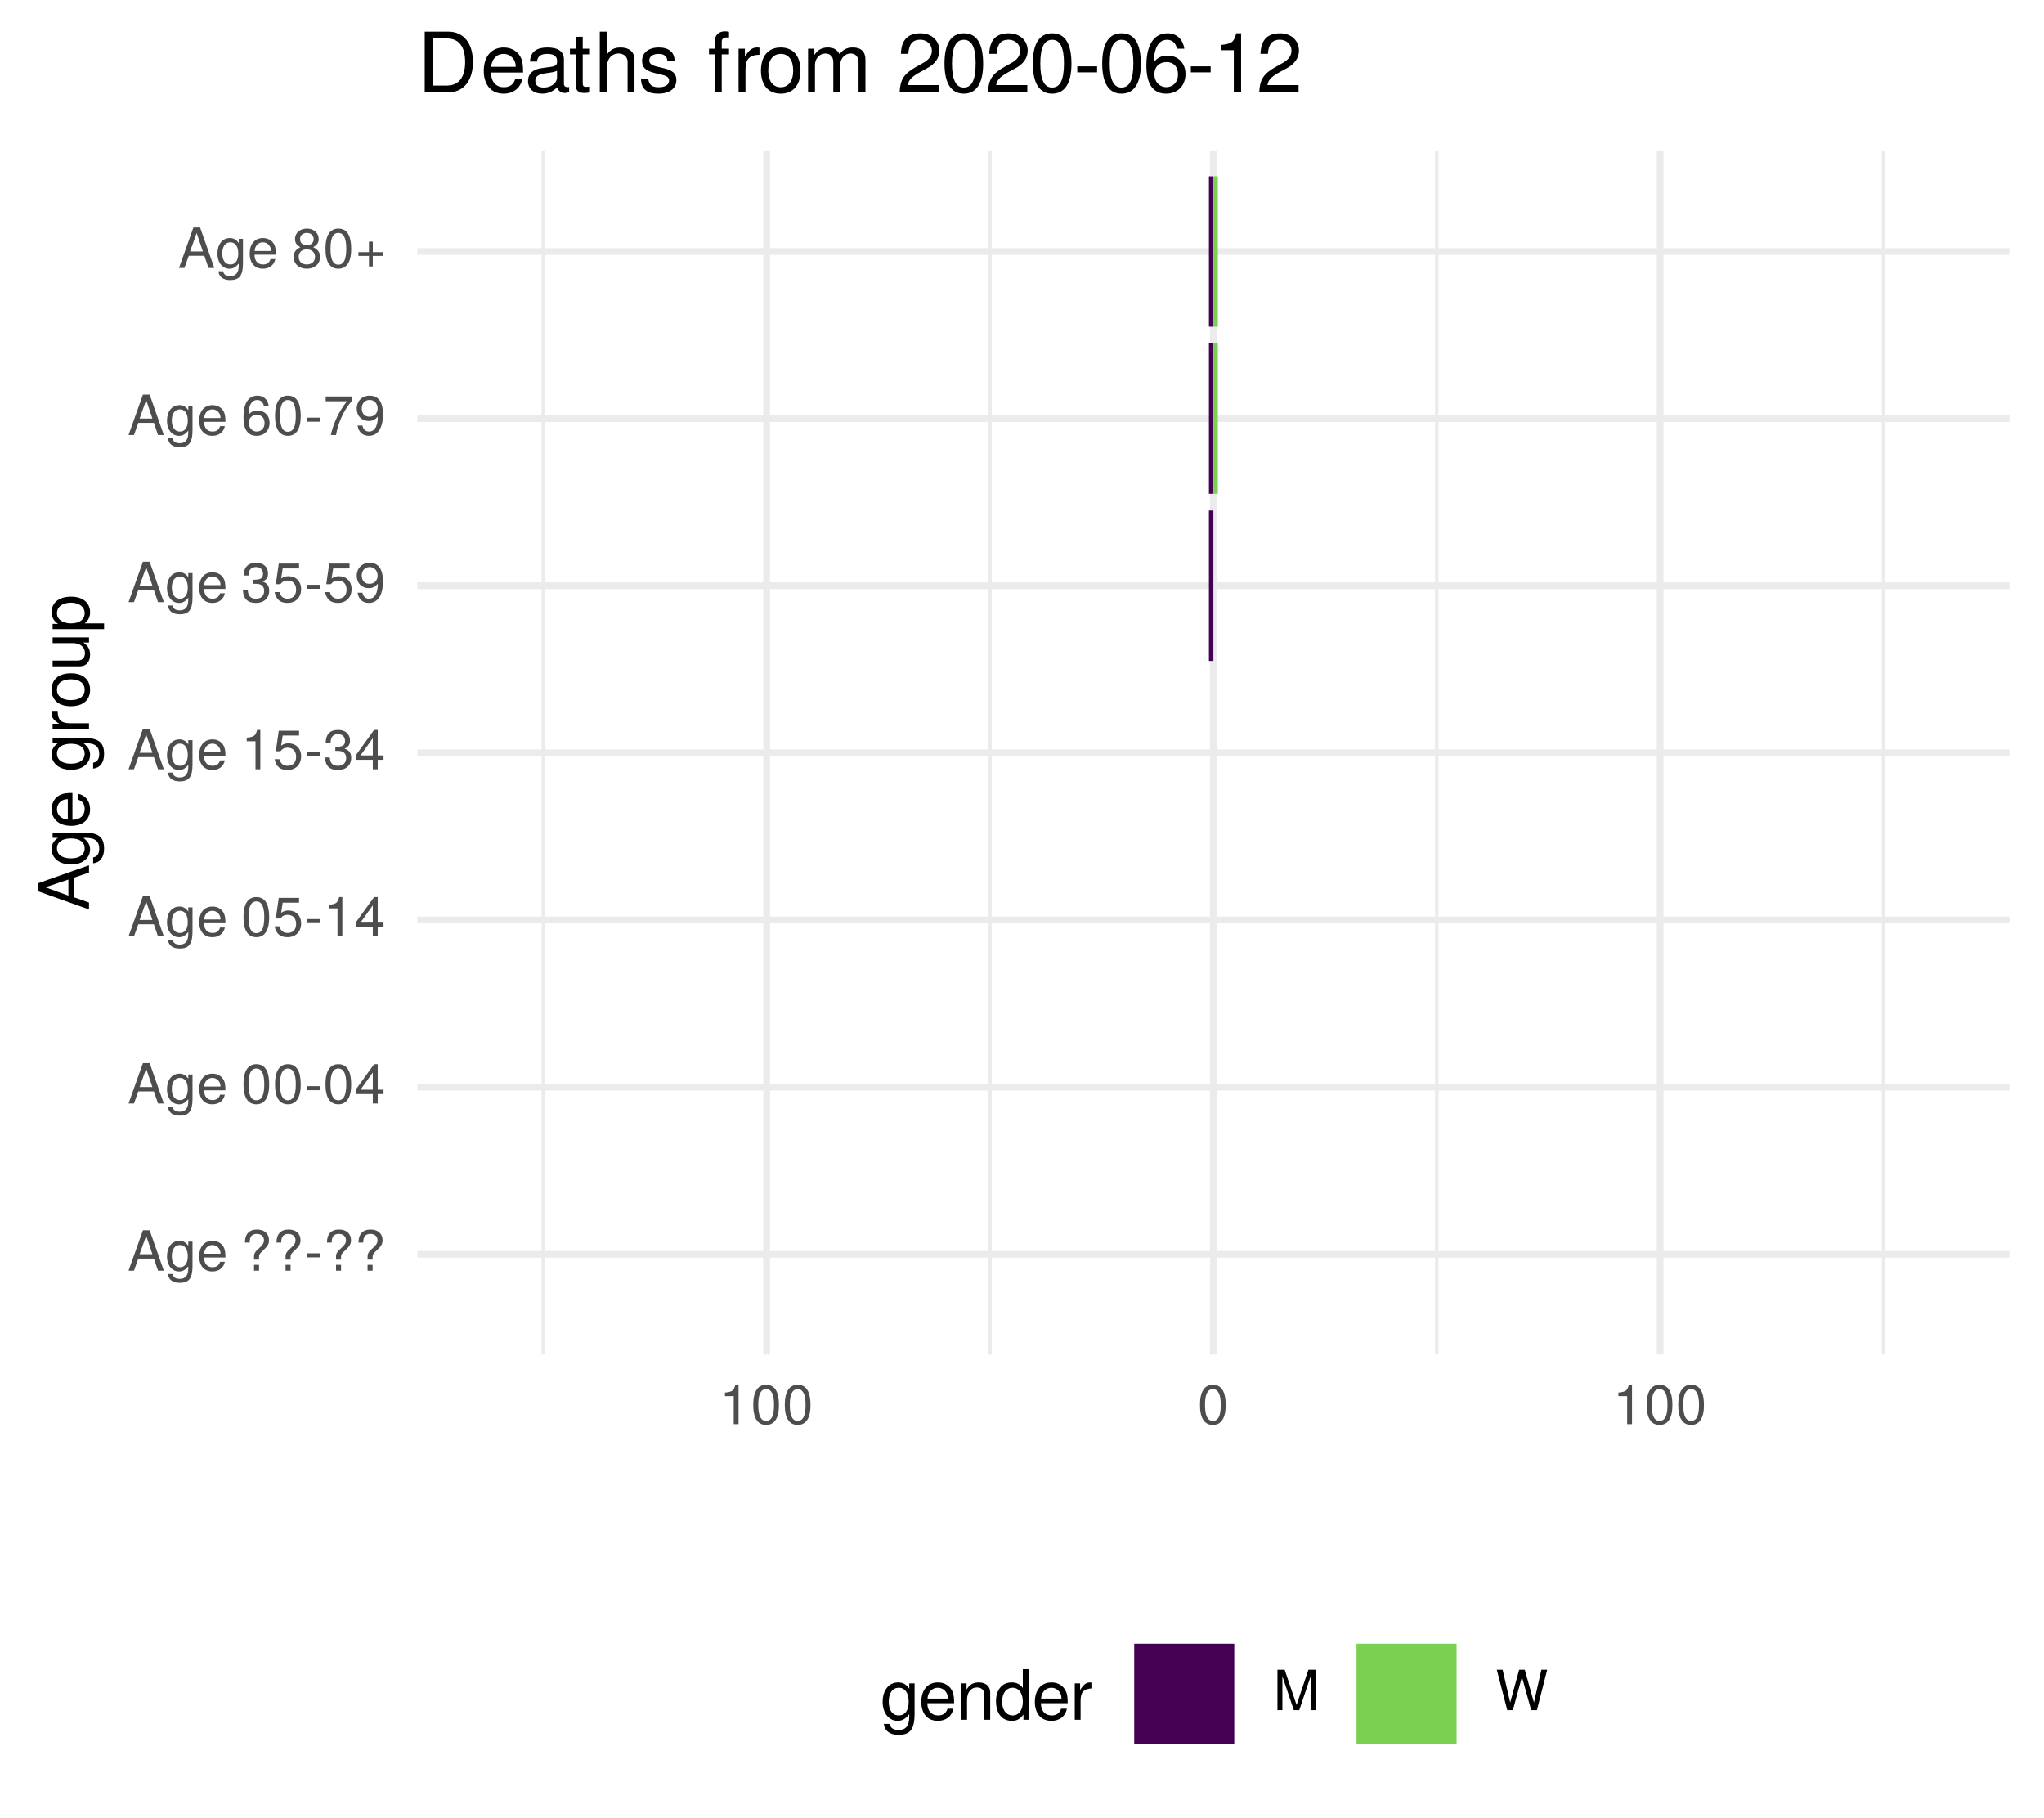
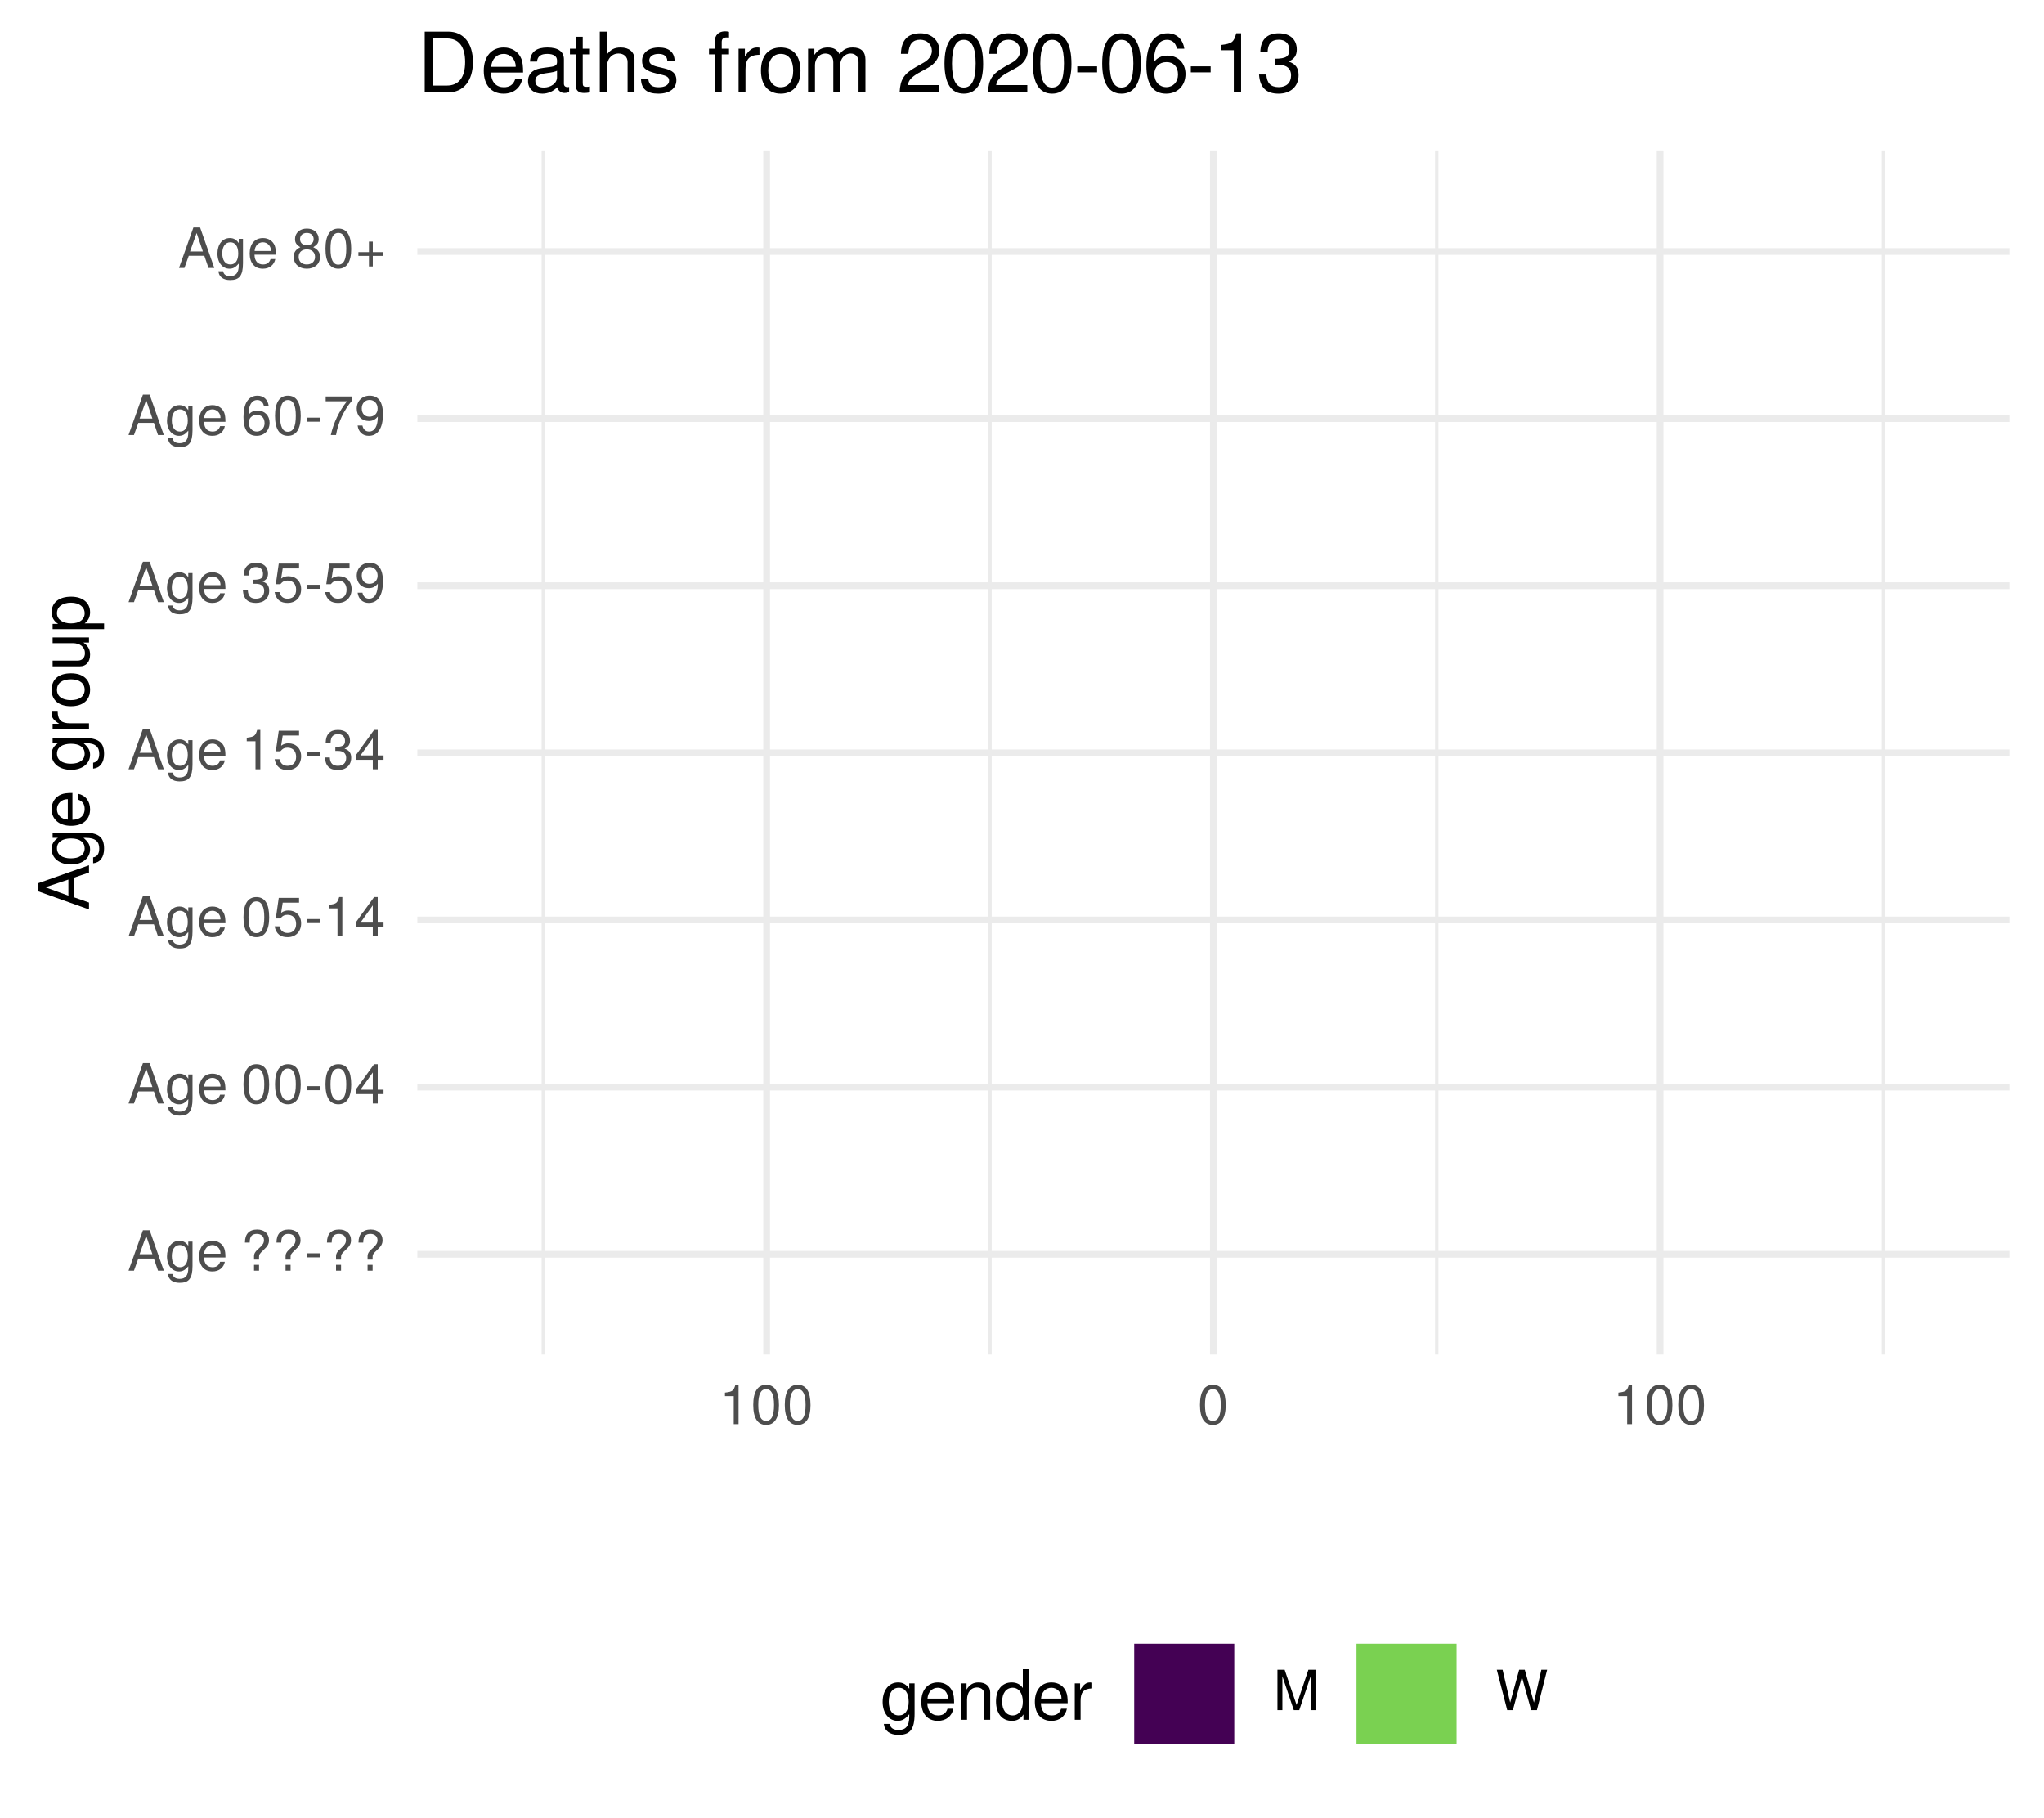
<svg xmlns="http://www.w3.org/2000/svg" xmlns:xlink="http://www.w3.org/1999/xlink" width="324pt" height="288pt" viewBox="0 0 324 288" version="1.1">
  <defs>
    <g>
      <symbol overflow="visible" id="glyph0-0">
        <path style="stroke:none;" d="" />
      </symbol>
      <symbol overflow="visible" id="glyph0-1">
        <path style="stroke:none;" d="M 5.75 0 L 3.5 -6.406 L 2.438 -6.406 L 0.156 0 L 1.016 0 L 1.703 -1.922 L 4.172 -1.922 L 4.828 0 Z M 3.938 -2.609 L 1.906 -2.609 L 2.953 -5.531 Z M 3.938 -2.609 " />
      </symbol>
      <symbol overflow="visible" id="glyph0-2">
        <path style="stroke:none;" d="M 4.297 -0.75 L 4.297 -4.609 L 3.625 -4.609 L 3.625 -3.938 C 3.25 -4.484 2.812 -4.734 2.219 -4.734 C 1.047 -4.734 0.25 -3.75 0.25 -2.266 C 0.25 -0.812 1.078 0.125 2.156 0.125 C 2.734 0.125 3.141 -0.109 3.625 -0.688 L 3.625 -0.391 C 3.625 0.828 3.125 1.297 2.266 1.297 C 1.688 1.297 1.234 1.094 1.156 0.531 L 0.406 0.531 C 0.484 1.406 1.156 1.922 2.25 1.922 C 3.688 1.922 4.297 1.281 4.297 -0.75 Z M 3.547 -2.281 C 3.547 -1.172 3.078 -0.547 2.312 -0.547 C 1.5 -0.547 1.016 -1.188 1.016 -2.312 C 1.016 -3.406 1.516 -4.062 2.297 -4.062 C 3.094 -4.062 3.547 -3.391 3.547 -2.281 Z M 3.547 -2.281 " />
      </symbol>
      <symbol overflow="visible" id="glyph0-3">
        <path style="stroke:none;" d="M 4.516 -2.094 C 4.516 -2.766 4.453 -3.188 4.328 -3.531 C 4.031 -4.281 3.328 -4.734 2.469 -4.734 C 1.172 -4.734 0.359 -3.797 0.359 -2.281 C 0.359 -0.766 1.156 0.125 2.453 0.125 C 3.5 0.125 4.234 -0.469 4.422 -1.406 L 3.672 -1.406 C 3.469 -0.797 3.062 -0.547 2.469 -0.547 C 1.703 -0.547 1.141 -1.031 1.125 -2.094 Z M 3.734 -2.75 C 3.734 -2.75 3.734 -2.703 3.719 -2.688 L 1.141 -2.688 C 1.203 -3.516 1.719 -4.062 2.453 -4.062 C 3.172 -4.062 3.734 -3.469 3.734 -2.75 Z M 3.734 -2.75 " />
      </symbol>
      <symbol overflow="visible" id="glyph0-4">
        <path style="stroke:none;" d="" />
      </symbol>
      <symbol overflow="visible" id="glyph0-5">
        <path style="stroke:none;" d="M 4.422 -4.828 C 4.422 -5.859 3.688 -6.516 2.547 -6.516 C 1.281 -6.516 0.609 -5.812 0.609 -4.453 L 1.359 -4.453 C 1.359 -5.422 1.719 -5.828 2.5 -5.828 C 3.172 -5.828 3.625 -5.422 3.625 -4.828 C 3.625 -4.422 3.438 -4.078 2.969 -3.672 C 2.453 -3.203 2.453 -3.203 2.297 -3 C 2.109 -2.75 2.047 -2.547 2.047 -2.234 L 2.047 -1.75 L 2.844 -1.75 L 2.844 -2.156 C 2.844 -2.547 2.938 -2.703 3.531 -3.25 C 4.203 -3.859 4.422 -4.25 4.422 -4.828 Z M 2.844 0 L 2.844 -0.922 L 2.047 -0.922 L 2.047 0 Z M 2.844 0 " />
      </symbol>
      <symbol overflow="visible" id="glyph0-6">
        <path style="stroke:none;" d="M 2.5 -2.109 L 2.5 -2.75 L 0.406 -2.75 L 0.406 -2.109 Z M 2.5 -2.109 " />
      </symbol>
      <symbol overflow="visible" id="glyph0-7">
        <path style="stroke:none;" d="M 4.453 -3 C 4.453 -5.156 3.781 -6.234 2.422 -6.234 C 1.078 -6.234 0.375 -5.141 0.375 -3.047 C 0.375 -0.953 1.078 0.125 2.422 0.125 C 3.734 0.125 4.453 -0.953 4.453 -3 Z M 3.672 -3.062 C 3.672 -1.297 3.266 -0.516 2.406 -0.516 C 1.578 -0.516 1.172 -1.344 1.172 -3.047 C 1.172 -4.75 1.578 -5.547 2.422 -5.547 C 3.25 -5.547 3.672 -4.734 3.672 -3.062 Z M 3.672 -3.062 " />
      </symbol>
      <symbol overflow="visible" id="glyph0-8">
        <path style="stroke:none;" d="M 4.578 -1.5 L 4.578 -2.188 L 3.656 -2.188 L 3.656 -6.234 L 3.078 -6.234 L 0.25 -2.312 L 0.25 -1.5 L 2.875 -1.5 L 2.875 0 L 3.656 0 L 3.656 -1.5 Z M 2.875 -2.188 L 0.922 -2.188 L 2.875 -4.922 Z M 2.875 -2.188 " />
      </symbol>
      <symbol overflow="visible" id="glyph0-9">
        <path style="stroke:none;" d="M 4.516 -2.062 C 4.516 -3.297 3.688 -4.109 2.5 -4.109 C 2.062 -4.109 1.703 -4 1.344 -3.734 L 1.594 -5.344 L 4.188 -5.344 L 4.188 -6.109 L 0.969 -6.109 L 0.5 -2.844 L 1.219 -2.844 C 1.578 -3.266 1.875 -3.422 2.359 -3.422 C 3.188 -3.422 3.719 -2.891 3.719 -1.969 C 3.719 -1.062 3.203 -0.547 2.359 -0.547 C 1.688 -0.547 1.266 -0.891 1.078 -1.594 L 0.312 -1.594 C 0.562 -0.359 1.266 0.125 2.375 0.125 C 3.641 0.125 4.516 -0.75 4.516 -2.062 Z M 4.516 -2.062 " />
      </symbol>
      <symbol overflow="visible" id="glyph0-10">
        <path style="stroke:none;" d="M 3.047 0 L 3.047 -6.234 L 2.547 -6.234 C 2.266 -5.281 2.094 -5.141 0.891 -5 L 0.891 -4.438 L 2.281 -4.438 L 2.281 0 Z M 3.047 0 " />
      </symbol>
      <symbol overflow="visible" id="glyph0-11">
        <path style="stroke:none;" d="M 4.453 -1.812 C 4.453 -2.562 4.141 -3.016 3.391 -3.266 C 3.969 -3.5 4.266 -3.891 4.266 -4.516 C 4.266 -5.594 3.547 -6.234 2.359 -6.234 C 1.109 -6.234 0.438 -5.547 0.406 -4.219 L 1.188 -4.219 C 1.203 -5.141 1.578 -5.562 2.375 -5.562 C 3.062 -5.562 3.469 -5.156 3.469 -4.5 C 3.469 -3.828 3.188 -3.547 1.938 -3.547 L 1.938 -2.906 L 2.359 -2.906 C 3.219 -2.906 3.656 -2.5 3.656 -1.797 C 3.656 -1.016 3.172 -0.547 2.359 -0.547 C 1.516 -0.547 1.109 -0.969 1.062 -1.875 L 0.281 -1.875 C 0.375 -0.5 1.062 0.125 2.344 0.125 C 3.625 0.125 4.453 -0.641 4.453 -1.812 Z M 4.453 -1.812 " />
      </symbol>
      <symbol overflow="visible" id="glyph0-12">
        <path style="stroke:none;" d="M 4.484 -3.266 C 4.484 -5.219 3.797 -6.234 2.375 -6.234 C 1.188 -6.234 0.328 -5.391 0.328 -4.172 C 0.328 -3.016 1.125 -2.219 2.25 -2.219 C 2.844 -2.219 3.266 -2.438 3.672 -2.922 C 3.672 -1.406 3.172 -0.547 2.281 -0.547 C 1.734 -0.547 1.359 -0.891 1.234 -1.5 L 0.469 -1.5 C 0.609 -0.469 1.281 0.125 2.234 0.125 C 3.688 0.125 4.484 -1.109 4.484 -3.266 Z M 3.641 -4.188 C 3.641 -3.422 3.094 -2.906 2.344 -2.906 C 1.594 -2.906 1.125 -3.391 1.125 -4.234 C 1.125 -5.016 1.656 -5.562 2.359 -5.562 C 3.094 -5.562 3.641 -5 3.641 -4.188 Z M 3.641 -4.188 " />
      </symbol>
      <symbol overflow="visible" id="glyph0-13">
        <path style="stroke:none;" d="M 4.516 -1.938 C 4.516 -3.094 3.719 -3.875 2.609 -3.875 C 1.984 -3.875 1.5 -3.641 1.172 -3.188 C 1.172 -4.703 1.672 -5.547 2.562 -5.547 C 3.109 -5.547 3.484 -5.203 3.609 -4.609 L 4.375 -4.609 C 4.234 -5.625 3.562 -6.234 2.609 -6.234 C 1.156 -6.234 0.375 -5.016 0.375 -2.844 C 0.375 -0.891 1.047 0.125 2.469 0.125 C 3.656 0.125 4.516 -0.719 4.516 -1.938 Z M 3.719 -1.875 C 3.719 -1.094 3.188 -0.547 2.484 -0.547 C 1.766 -0.547 1.219 -1.125 1.219 -1.922 C 1.219 -2.688 1.734 -3.188 2.5 -3.188 C 3.25 -3.188 3.719 -2.703 3.719 -1.875 Z M 3.719 -1.875 " />
      </symbol>
      <symbol overflow="visible" id="glyph0-14">
        <path style="stroke:none;" d="M 4.578 -5.453 L 4.578 -6.109 L 0.406 -6.109 L 0.406 -5.344 L 3.781 -5.344 C 2.531 -3.781 1.656 -1.953 1.219 0 L 2.047 0 C 2.391 -2.016 3.266 -3.891 4.578 -5.453 Z M 4.578 -5.453 " />
      </symbol>
      <symbol overflow="visible" id="glyph0-15">
        <path style="stroke:none;" d="M 4.516 -1.766 C 4.516 -2.453 4.156 -2.938 3.438 -3.281 C 4.078 -3.672 4.297 -3.984 4.297 -4.578 C 4.297 -5.547 3.531 -6.234 2.422 -6.234 C 1.312 -6.234 0.547 -5.547 0.547 -4.578 C 0.547 -4 0.75 -3.672 1.391 -3.281 C 0.672 -2.938 0.328 -2.453 0.328 -1.766 C 0.328 -0.625 1.188 0.125 2.422 0.125 C 3.656 0.125 4.516 -0.625 4.516 -1.766 Z M 3.5 -4.562 C 3.5 -3.969 3.062 -3.594 2.422 -3.594 C 1.766 -3.594 1.344 -3.969 1.344 -4.562 C 1.344 -5.156 1.766 -5.547 2.422 -5.547 C 3.078 -5.547 3.5 -5.156 3.5 -4.562 Z M 3.719 -1.75 C 3.719 -1.016 3.188 -0.547 2.406 -0.547 C 1.641 -0.547 1.125 -1.016 1.125 -1.75 C 1.125 -2.484 1.641 -2.938 2.422 -2.938 C 3.188 -2.938 3.719 -2.484 3.719 -1.75 Z M 3.719 -1.75 " />
      </symbol>
      <symbol overflow="visible" id="glyph0-16">
        <path style="stroke:none;" d="M 4.547 -1.906 L 4.547 -2.5 L 2.875 -2.5 L 2.875 -4.172 L 2.266 -4.172 L 2.266 -2.5 L 0.594 -2.5 L 0.594 -1.906 L 2.266 -1.906 L 2.266 -0.234 L 2.875 -0.234 L 2.875 -1.906 Z M 4.547 -1.906 " />
      </symbol>
      <symbol overflow="visible" id="glyph0-17">
        <path style="stroke:none;" d="M 6.688 0 L 6.688 -6.406 L 5.562 -6.406 L 3.688 -0.828 L 1.797 -6.406 L 0.656 -6.406 L 0.656 0 L 1.438 0 L 1.438 -5.375 L 3.25 0 L 4.109 0 L 5.922 -5.375 L 5.922 0 Z M 6.688 0 " />
      </symbol>
      <symbol overflow="visible" id="glyph0-18">
        <path style="stroke:none;" d="M 8.172 -6.406 L 7.25 -6.406 L 6.078 -1.203 L 4.625 -6.406 L 3.734 -6.406 L 2.312 -1.203 L 1.109 -6.406 L 0.188 -6.406 L 1.844 0 L 2.734 0 L 4.172 -5.266 L 5.641 0 L 6.547 0 Z M 8.172 -6.406 " />
      </symbol>
      <symbol overflow="visible" id="glyph1-0">
        <path style="stroke:none;" d="" />
      </symbol>
      <symbol overflow="visible" id="glyph1-1">
        <path style="stroke:none;" d="M 0 -7.188 L -8.016 -4.359 L -8.016 -3.047 L 0 -0.188 L 0 -1.281 L -2.406 -2.125 L -2.406 -5.219 L 0 -6.031 Z M -3.266 -4.922 L -3.266 -2.375 L -6.922 -3.703 Z M -3.266 -4.922 " />
      </symbol>
      <symbol overflow="visible" id="glyph1-2">
        <path style="stroke:none;" d="M -0.953 -5.375 L -5.766 -5.375 L -5.766 -4.531 L -4.922 -4.531 C -5.609 -4.062 -5.922 -3.516 -5.922 -2.766 C -5.922 -1.312 -4.703 -0.312 -2.828 -0.312 C -1.016 -0.312 0.172 -1.344 0.172 -2.688 C 0.172 -3.422 -0.141 -3.922 -0.875 -4.531 L -0.484 -4.531 C 1.047 -4.531 1.625 -3.906 1.625 -2.844 C 1.625 -2.109 1.359 -1.547 0.656 -1.438 L 0.656 -0.5 C 1.75 -0.609 2.391 -1.453 2.391 -2.812 C 2.391 -4.609 1.594 -5.375 -0.953 -5.375 Z M -2.844 -4.438 C -1.469 -4.438 -0.688 -3.844 -0.688 -2.875 C -0.688 -1.875 -1.484 -1.281 -2.875 -1.281 C -4.266 -1.281 -5.078 -1.891 -5.078 -2.875 C -5.078 -3.859 -4.25 -4.438 -2.844 -4.438 Z M -2.844 -4.438 " />
      </symbol>
      <symbol overflow="visible" id="glyph1-3">
        <path style="stroke:none;" d="M -2.625 -5.641 C -3.453 -5.641 -3.984 -5.578 -4.406 -5.406 C -5.359 -5.031 -5.922 -4.156 -5.922 -3.078 C -5.922 -1.469 -4.734 -0.438 -2.844 -0.438 C -0.953 -0.438 0.172 -1.438 0.172 -3.062 C 0.172 -4.375 -0.578 -5.297 -1.75 -5.516 L -1.75 -4.594 C -0.984 -4.344 -0.688 -3.828 -0.688 -3.094 C -0.688 -2.141 -1.297 -1.422 -2.625 -1.391 Z M -3.438 -4.656 C -3.438 -4.656 -3.391 -4.656 -3.359 -4.656 L -3.359 -1.422 C -4.391 -1.5 -5.078 -2.141 -5.078 -3.062 C -5.078 -3.969 -4.328 -4.656 -3.438 -4.656 Z M -3.438 -4.656 " />
      </symbol>
      <symbol overflow="visible" id="glyph1-4">
        <path style="stroke:none;" d="" />
      </symbol>
      <symbol overflow="visible" id="glyph1-5">
        <path style="stroke:none;" d="M -4.969 -3.531 L -5.891 -3.531 C -5.922 -3.375 -5.922 -3.297 -5.922 -3.172 C -5.922 -2.578 -5.578 -2.141 -4.719 -1.609 L -5.766 -1.609 L -5.766 -0.766 L 0 -0.766 L 0 -1.688 L -2.984 -1.688 C -4.297 -1.688 -4.938 -2.109 -4.969 -3.531 Z M -4.969 -3.531 " />
      </symbol>
      <symbol overflow="visible" id="glyph1-6">
        <path style="stroke:none;" d="M -2.844 -5.609 C -4.828 -5.609 -5.922 -4.656 -5.922 -2.984 C -5.922 -1.375 -4.812 -0.391 -2.875 -0.391 C -0.953 -0.391 0.172 -1.359 0.172 -3 C 0.172 -4.625 -0.953 -5.609 -2.844 -5.609 Z M -2.844 -4.656 C -1.5 -4.656 -0.688 -4.016 -0.688 -3 C -0.688 -1.984 -1.484 -1.359 -2.875 -1.359 C -4.266 -1.359 -5.078 -1.984 -5.078 -3 C -5.078 -4.031 -4.281 -4.656 -2.844 -4.656 Z M -2.844 -4.656 " />
      </symbol>
      <symbol overflow="visible" id="glyph1-7">
        <path style="stroke:none;" d="M 0 -5.297 L -5.766 -5.297 L -5.766 -4.391 L -2.578 -4.391 C -1.406 -4.391 -0.641 -3.766 -0.641 -2.812 C -0.641 -2.094 -1.078 -1.625 -1.766 -1.625 L -5.766 -1.625 L -5.766 -0.719 L -1.406 -0.719 C -0.453 -0.719 0.172 -1.438 0.172 -2.547 C 0.172 -3.406 -0.125 -3.938 -0.891 -4.484 L 0 -4.484 Z M 0 -5.297 " />
      </symbol>
      <symbol overflow="visible" id="glyph1-8">
        <path style="stroke:none;" d="M -2.828 -5.75 C -4.766 -5.75 -5.922 -4.812 -5.922 -3.281 C -5.922 -2.5 -5.578 -1.875 -4.891 -1.438 L -5.766 -1.438 L -5.766 -0.609 L 2.391 -0.609 L 2.391 -1.516 L -0.688 -1.516 C -0.094 -2 0.172 -2.547 0.172 -3.281 C 0.172 -4.781 -0.984 -5.75 -2.828 -5.75 Z M -2.844 -4.797 C -1.547 -4.797 -0.688 -4.125 -0.688 -3.125 C -0.688 -2.156 -1.484 -1.516 -2.844 -1.516 C -4.188 -1.516 -5.078 -2.156 -5.078 -3.125 C -5.078 -4.141 -4.219 -4.797 -2.844 -4.797 Z M -2.844 -4.797 " />
      </symbol>
      <symbol overflow="visible" id="glyph2-0">
        <path style="stroke:none;" d="" />
      </symbol>
      <symbol overflow="visible" id="glyph2-1">
        <path style="stroke:none;" d="M 5.375 -0.953 L 5.375 -5.766 L 4.531 -5.766 L 4.531 -4.922 C 4.062 -5.609 3.516 -5.922 2.766 -5.922 C 1.312 -5.922 0.312 -4.703 0.312 -2.828 C 0.312 -1.016 1.344 0.172 2.688 0.172 C 3.422 0.172 3.922 -0.141 4.531 -0.875 L 4.531 -0.484 C 4.531 1.047 3.906 1.625 2.844 1.625 C 2.109 1.625 1.547 1.359 1.438 0.656 L 0.5 0.656 C 0.609 1.75 1.453 2.391 2.812 2.391 C 4.609 2.391 5.375 1.594 5.375 -0.953 Z M 4.438 -2.844 C 4.438 -1.469 3.844 -0.688 2.875 -0.688 C 1.875 -0.688 1.281 -1.484 1.281 -2.875 C 1.281 -4.266 1.891 -5.078 2.875 -5.078 C 3.859 -5.078 4.438 -4.25 4.438 -2.844 Z M 4.438 -2.844 " />
      </symbol>
      <symbol overflow="visible" id="glyph2-2">
        <path style="stroke:none;" d="M 5.641 -2.625 C 5.641 -3.453 5.578 -3.984 5.406 -4.406 C 5.031 -5.359 4.156 -5.922 3.078 -5.922 C 1.469 -5.922 0.438 -4.734 0.438 -2.844 C 0.438 -0.953 1.438 0.172 3.062 0.172 C 4.375 0.172 5.297 -0.578 5.516 -1.75 L 4.594 -1.75 C 4.344 -0.984 3.828 -0.688 3.094 -0.688 C 2.141 -0.688 1.422 -1.297 1.391 -2.625 Z M 4.656 -3.438 C 4.656 -3.438 4.656 -3.391 4.656 -3.359 L 1.422 -3.359 C 1.5 -4.391 2.141 -5.078 3.062 -5.078 C 3.969 -5.078 4.656 -4.328 4.656 -3.438 Z M 4.656 -3.438 " />
      </symbol>
      <symbol overflow="visible" id="glyph2-3">
        <path style="stroke:none;" d="M 5.359 0 L 5.359 -4.359 C 5.359 -5.312 4.641 -5.922 3.531 -5.922 C 2.672 -5.922 2.125 -5.594 1.609 -4.797 L 1.609 -5.766 L 0.766 -5.766 L 0.766 0 L 1.688 0 L 1.688 -3.172 C 1.688 -4.359 2.328 -5.125 3.25 -5.125 C 3.984 -5.125 4.438 -4.688 4.438 -4 L 4.438 0 Z M 5.359 0 " />
      </symbol>
      <symbol overflow="visible" id="glyph2-4">
        <path style="stroke:none;" d="M 5.438 0 L 5.438 -8.016 L 4.531 -8.016 L 4.531 -5.031 C 4.141 -5.625 3.531 -5.922 2.766 -5.922 C 1.266 -5.922 0.281 -4.781 0.281 -2.938 C 0.281 -0.984 1.25 0.172 2.797 0.172 C 3.594 0.172 4.141 -0.125 4.625 -0.844 L 4.625 0 Z M 4.531 -2.859 C 4.531 -1.531 3.891 -0.688 2.922 -0.688 C 1.906 -0.688 1.25 -1.547 1.25 -2.875 C 1.25 -4.219 1.906 -5.078 2.922 -5.078 C 3.906 -5.078 4.531 -4.188 4.531 -2.859 Z M 4.531 -2.859 " />
      </symbol>
      <symbol overflow="visible" id="glyph2-5">
        <path style="stroke:none;" d="M 3.531 -4.969 L 3.531 -5.891 C 3.375 -5.922 3.297 -5.922 3.172 -5.922 C 2.578 -5.922 2.141 -5.578 1.609 -4.719 L 1.609 -5.766 L 0.766 -5.766 L 0.766 0 L 1.688 0 L 1.688 -2.984 C 1.688 -4.297 2.109 -4.938 3.531 -4.969 Z M 3.531 -4.969 " />
      </symbol>
      <symbol overflow="visible" id="glyph3-0">
        <path style="stroke:none;" d="" />
      </symbol>
      <symbol overflow="visible" id="glyph3-1">
        <path style="stroke:none;" d="M 8.812 -4.812 C 8.812 -7.797 7.328 -9.625 4.891 -9.625 L 1.172 -9.625 L 1.172 0 L 4.891 0 C 7.312 0 8.812 -1.828 8.812 -4.812 Z M 7.578 -4.812 C 7.578 -2.375 6.578 -1.078 4.672 -1.078 L 2.406 -1.078 L 2.406 -8.547 L 4.672 -8.547 C 6.578 -8.547 7.578 -7.266 7.578 -4.812 Z M 7.578 -4.812 " />
      </symbol>
      <symbol overflow="visible" id="glyph3-2">
        <path style="stroke:none;" d="M 6.766 -3.141 C 6.766 -4.141 6.688 -4.781 6.5 -5.297 C 6.047 -6.438 4.984 -7.109 3.703 -7.109 C 1.766 -7.109 0.531 -5.688 0.531 -3.422 C 0.531 -1.156 1.734 0.203 3.672 0.203 C 5.25 0.203 6.344 -0.703 6.625 -2.094 L 5.516 -2.094 C 5.219 -1.188 4.594 -0.812 3.703 -0.812 C 2.562 -0.812 1.703 -1.562 1.672 -3.141 Z M 5.594 -4.125 C 5.594 -4.125 5.594 -4.062 5.578 -4.047 L 1.703 -4.047 C 1.797 -5.266 2.578 -6.094 3.688 -6.094 C 4.766 -6.094 5.594 -5.203 5.594 -4.125 Z M 5.594 -4.125 " />
      </symbol>
      <symbol overflow="visible" id="glyph3-3">
        <path style="stroke:none;" d="M 7.062 -0.031 L 7.062 -0.859 C 6.938 -0.828 6.891 -0.828 6.828 -0.828 C 6.438 -0.828 6.234 -1.031 6.234 -1.375 L 6.234 -5.234 C 6.234 -6.453 5.328 -7.109 3.625 -7.109 C 1.953 -7.109 0.922 -6.469 0.859 -4.875 L 1.969 -4.875 C 2.062 -5.719 2.562 -6.094 3.594 -6.094 C 4.578 -6.094 5.141 -5.734 5.141 -5.062 L 5.141 -4.781 C 5.141 -4.312 4.859 -4.125 3.984 -4.016 C 2.422 -3.812 2.188 -3.766 1.766 -3.594 C 0.969 -3.266 0.547 -2.641 0.547 -1.797 C 0.547 -0.547 1.422 0.203 2.828 0.203 C 3.703 0.203 4.562 -0.172 5.172 -0.812 C 5.297 -0.297 5.766 0.094 6.312 0.094 C 6.531 0.094 6.703 0.062 7.062 -0.031 Z M 5.141 -2.391 C 5.141 -1.406 4.125 -0.766 3.062 -0.766 C 2.203 -0.766 1.703 -1.062 1.703 -1.828 C 1.703 -2.547 2.188 -2.859 3.359 -3.031 C 4.531 -3.188 4.766 -3.25 5.141 -3.422 Z M 5.141 -2.391 " />
      </symbol>
      <symbol overflow="visible" id="glyph3-4">
        <path style="stroke:none;" d="M 3.359 0 L 3.359 -0.922 C 3.203 -0.891 3.031 -0.875 2.828 -0.875 C 2.344 -0.875 2.219 -1 2.219 -1.484 L 2.219 -6.016 L 3.359 -6.016 L 3.359 -6.922 L 2.219 -6.922 L 2.219 -8.812 L 1.125 -8.812 L 1.125 -6.922 L 0.188 -6.922 L 0.188 -6.016 L 1.125 -6.016 L 1.125 -1 C 1.125 -0.297 1.594 0.094 2.453 0.094 C 2.719 0.094 2.984 0.062 3.359 0 Z M 3.359 0 " />
      </symbol>
      <symbol overflow="visible" id="glyph3-5">
        <path style="stroke:none;" d="M 6.422 0 L 6.422 -5.234 C 6.422 -6.391 5.578 -7.109 4.234 -7.109 C 3.266 -7.109 2.672 -6.812 2.016 -5.969 L 2.016 -9.625 L 0.922 -9.625 L 0.922 0 L 2.016 0 L 2.016 -3.812 C 2.016 -5.234 2.766 -6.156 3.891 -6.156 C 4.672 -6.156 5.328 -5.703 5.328 -4.797 L 5.328 0 Z M 6.422 0 " />
      </symbol>
      <symbol overflow="visible" id="glyph3-6">
        <path style="stroke:none;" d="M 6.062 -1.938 C 6.062 -2.969 5.484 -3.484 4.109 -3.812 L 3.047 -4.062 C 2.156 -4.281 1.766 -4.562 1.766 -5.062 C 1.766 -5.688 2.344 -6.094 3.234 -6.094 C 4.125 -6.094 4.594 -5.719 4.625 -4.984 L 5.781 -4.984 C 5.766 -6.344 4.875 -7.109 3.281 -7.109 C 1.656 -7.109 0.625 -6.281 0.625 -5 C 0.625 -3.922 1.172 -3.406 2.812 -3.016 L 3.844 -2.766 C 4.609 -2.578 4.906 -2.344 4.906 -1.844 C 4.906 -1.203 4.266 -0.812 3.297 -0.812 C 2.312 -0.812 1.75 -1.062 1.609 -2.109 L 0.453 -2.109 C 0.5 -0.516 1.406 0.203 3.203 0.203 C 4.953 0.203 6.062 -0.609 6.062 -1.938 Z M 6.062 -1.938 " />
      </symbol>
      <symbol overflow="visible" id="glyph3-7">
        <path style="stroke:none;" d="" />
      </symbol>
      <symbol overflow="visible" id="glyph3-8">
        <path style="stroke:none;" d="M 3.406 -6.016 L 3.406 -6.922 L 2.25 -6.922 L 2.25 -8 C 2.25 -8.469 2.516 -8.703 3.031 -8.703 C 3.109 -8.703 3.156 -8.703 3.406 -8.688 L 3.406 -9.594 C 3.156 -9.656 3.016 -9.672 2.781 -9.672 C 1.766 -9.672 1.156 -9.078 1.156 -8.094 L 1.156 -6.922 L 0.234 -6.922 L 0.234 -6.016 L 1.156 -6.016 L 1.156 0 L 2.25 0 L 2.25 -6.016 Z M 3.406 -6.016 " />
      </symbol>
      <symbol overflow="visible" id="glyph3-9">
        <path style="stroke:none;" d="M 4.234 -5.953 L 4.234 -7.078 C 4.047 -7.109 3.969 -7.109 3.812 -7.109 C 3.109 -7.109 2.562 -6.688 1.922 -5.672 L 1.922 -6.922 L 0.922 -6.922 L 0.922 0 L 2.016 0 L 2.016 -3.594 C 2.016 -5.156 2.531 -5.922 4.234 -5.953 Z M 4.234 -5.953 " />
      </symbol>
      <symbol overflow="visible" id="glyph3-10">
        <path style="stroke:none;" d="M 6.734 -3.406 C 6.734 -5.797 5.578 -7.109 3.594 -7.109 C 1.656 -7.109 0.469 -5.781 0.469 -3.453 C 0.469 -1.141 1.641 0.203 3.609 0.203 C 5.547 0.203 6.734 -1.141 6.734 -3.406 Z M 5.578 -3.422 C 5.578 -1.797 4.812 -0.812 3.609 -0.812 C 2.375 -0.812 1.625 -1.781 1.625 -3.453 C 1.625 -5.125 2.375 -6.094 3.609 -6.094 C 4.844 -6.094 5.578 -5.141 5.578 -3.422 Z M 5.578 -3.422 " />
      </symbol>
      <symbol overflow="visible" id="glyph3-11">
        <path style="stroke:none;" d="M 10.031 0 L 10.031 -5.188 C 10.031 -6.438 9.344 -7.109 8.047 -7.109 C 7.125 -7.109 6.578 -6.844 5.922 -6.062 C 5.516 -6.797 4.969 -7.109 4.062 -7.109 C 3.141 -7.109 2.531 -6.766 1.938 -5.938 L 1.938 -6.922 L 0.938 -6.922 L 0.938 0 L 2.031 0 L 2.031 -4.344 C 2.031 -5.344 2.766 -6.156 3.656 -6.156 C 4.469 -6.156 4.938 -5.656 4.938 -4.766 L 4.938 0 L 6.031 0 L 6.031 -4.344 C 6.031 -5.344 6.766 -6.156 7.672 -6.156 C 8.469 -6.156 8.938 -5.641 8.938 -4.766 L 8.938 0 Z M 10.031 0 " />
      </symbol>
      <symbol overflow="visible" id="glyph3-12">
        <path style="stroke:none;" d="M 6.75 -6.609 C 6.75 -8.203 5.516 -9.359 3.75 -9.359 C 1.828 -9.359 0.719 -8.391 0.656 -6.109 L 1.828 -6.109 C 1.922 -7.688 2.562 -8.344 3.703 -8.344 C 4.766 -8.344 5.562 -7.594 5.562 -6.594 C 5.562 -5.844 5.125 -5.219 4.297 -4.734 L 3.078 -4.047 C 1.125 -2.938 0.547 -2.062 0.453 0 L 6.688 0 L 6.688 -1.156 L 1.75 -1.156 C 1.875 -1.922 2.297 -2.406 3.453 -3.078 L 4.766 -3.797 C 6.078 -4.484 6.75 -5.469 6.75 -6.609 Z M 6.75 -6.609 " />
      </symbol>
      <symbol overflow="visible" id="glyph3-13">
        <path style="stroke:none;" d="M 6.688 -4.5 C 6.688 -7.75 5.672 -9.359 3.625 -9.359 C 1.609 -9.359 0.562 -7.719 0.562 -4.578 C 0.562 -1.422 1.625 0.203 3.625 0.203 C 5.609 0.203 6.688 -1.422 6.688 -4.5 Z M 5.5 -4.609 C 5.5 -1.953 4.891 -0.766 3.609 -0.766 C 2.375 -0.766 1.75 -2 1.75 -4.562 C 1.75 -7.125 2.375 -8.328 3.625 -8.328 C 4.891 -8.328 5.5 -7.109 5.5 -4.609 Z M 5.5 -4.609 " />
      </symbol>
      <symbol overflow="visible" id="glyph3-14">
        <path style="stroke:none;" d="M 3.75 -3.172 L 3.75 -4.125 L 0.609 -4.125 L 0.609 -3.172 Z M 3.75 -3.172 " />
      </symbol>
      <symbol overflow="visible" id="glyph3-15">
        <path style="stroke:none;" d="M 6.766 -2.906 C 6.766 -4.641 5.578 -5.828 3.906 -5.828 C 2.984 -5.828 2.25 -5.469 1.75 -4.781 C 1.766 -7.062 2.516 -8.328 3.844 -8.328 C 4.656 -8.328 5.234 -7.812 5.406 -6.922 L 6.578 -6.922 C 6.344 -8.453 5.344 -9.359 3.922 -9.359 C 1.75 -9.359 0.562 -7.531 0.562 -4.266 C 0.562 -1.344 1.578 0.203 3.703 0.203 C 5.5 0.203 6.766 -1.062 6.766 -2.906 Z M 5.578 -2.812 C 5.578 -1.641 4.797 -0.828 3.719 -0.828 C 2.641 -0.828 1.828 -1.672 1.828 -2.875 C 1.828 -4.047 2.609 -4.797 3.766 -4.797 C 4.891 -4.797 5.578 -4.062 5.578 -2.812 Z M 5.578 -2.812 " />
      </symbol>
      <symbol overflow="visible" id="glyph3-16">
        <path style="stroke:none;" d="M 4.578 0 L 4.578 -9.359 L 3.812 -9.359 C 3.406 -7.922 3.141 -7.719 1.344 -7.5 L 1.344 -6.672 L 3.422 -6.672 L 3.422 0 Z M 4.578 0 " />
      </symbol>
+       <symbol overflow="visible" id="glyph3-17">
+         <path style="stroke:none;" d="M 6.688 -2.719 C 6.688 -3.859 6.219 -4.516 5.094 -4.891 C 5.969 -5.234 6.406 -5.844 6.406 -6.781 C 6.406 -8.391 5.328 -9.359 3.547 -9.359 C 1.656 -9.359 0.656 -8.328 0.625 -6.344 L 1.781 -6.344 C 1.812 -7.719 2.375 -8.344 3.562 -8.344 C 4.594 -8.344 5.219 -7.734 5.219 -6.75 C 5.219 -5.75 4.781 -5.328 2.922 -5.328 L 2.922 -4.359 L 3.547 -4.359 C 4.828 -4.359 5.5 -3.75 5.5 -2.703 C 5.5 -1.531 4.766 -0.828 3.547 -0.828 C 2.281 -0.828 1.656 -1.469 1.578 -2.828 L 0.422 -2.828 C 0.562 -0.734 1.594 0.203 3.516 0.203 C 5.438 0.203 6.688 -0.953 6.688 -2.719 Z M 6.688 -2.719 " />
+       </symbol>
    </g>
    <clipPath id="clip1">
      <path d="M 85 23.957 L 87 23.957 L 87 214.648 L 85 214.648 Z M 85 23.957 " />
    </clipPath>
    <clipPath id="clip2">
      <path d="M 156 23.957 L 158 23.957 L 158 214.648 L 156 214.648 Z M 156 23.957 " />
    </clipPath>
    <clipPath id="clip3">
      <path d="M 227 23.957 L 229 23.957 L 229 214.648 L 227 214.648 Z M 227 23.957 " />
    </clipPath>
    <clipPath id="clip4">
      <path d="M 298 23.957 L 299 23.957 L 299 214.648 L 298 214.648 Z M 298 23.957 " />
    </clipPath>
    <clipPath id="clip5">
      <path d="M 66.152 198 L 318.523 198 L 318.523 200 L 66.152 200 Z M 66.152 198 " />
    </clipPath>
    <clipPath id="clip6">
      <path d="M 66.152 171 L 318.523 171 L 318.523 173 L 66.152 173 Z M 66.152 171 " />
    </clipPath>
    <clipPath id="clip7">
      <path d="M 66.152 145 L 318.523 145 L 318.523 147 L 66.152 147 Z M 66.152 145 " />
    </clipPath>
    <clipPath id="clip8">
      <path d="M 66.152 118 L 318.523 118 L 318.523 120 L 66.152 120 Z M 66.152 118 " />
    </clipPath>
    <clipPath id="clip9">
      <path d="M 66.152 92 L 318.523 92 L 318.523 94 L 66.152 94 Z M 66.152 92 " />
    </clipPath>
    <clipPath id="clip10">
      <path d="M 66.152 65 L 318.523 65 L 318.523 67 L 66.152 67 Z M 66.152 65 " />
    </clipPath>
    <clipPath id="clip11">
      <path d="M 66.152 39 L 318.523 39 L 318.523 41 L 66.152 41 Z M 66.152 39 " />
    </clipPath>
    <clipPath id="clip12">
      <path d="M 120 23.957 L 123 23.957 L 123 214.648 L 120 214.648 Z M 120 23.957 " />
    </clipPath>
    <clipPath id="clip13">
      <path d="M 191 23.957 L 193 23.957 L 193 214.648 L 191 214.648 Z M 191 23.957 " />
    </clipPath>
    <clipPath id="clip14">
      <path d="M 262 23.957 L 264 23.957 L 264 214.648 L 262 214.648 Z M 262 23.957 " />
    </clipPath>
  </defs>
-   <g id="surface1676">
+   <g id="surface1686">
    <rect x="0" y="0" width="324" height="288" style="fill:rgb(100%,100%,100%);fill-opacity:1;stroke:none;" />
    <g clip-path="url(#clip1)" clip-rule="nonzero">
      <path style="fill:none;stroke-width:0.533;stroke-linecap:butt;stroke-linejoin:round;stroke:rgb(92.157%,92.157%,92.157%);stroke-opacity:1;stroke-miterlimit:10;" d="M 86.121 214.652 L 86.121 23.957 " />
    </g>
    <g clip-path="url(#clip2)" clip-rule="nonzero">
      <path style="fill:none;stroke-width:0.533;stroke-linecap:butt;stroke-linejoin:round;stroke:rgb(92.157%,92.157%,92.157%);stroke-opacity:1;stroke-miterlimit:10;" d="M 156.93 214.652 L 156.93 23.957 " />
    </g>
    <g clip-path="url(#clip3)" clip-rule="nonzero">
      <path style="fill:none;stroke-width:0.533;stroke-linecap:butt;stroke-linejoin:round;stroke:rgb(92.157%,92.157%,92.157%);stroke-opacity:1;stroke-miterlimit:10;" d="M 227.742 214.652 L 227.742 23.957 " />
    </g>
    <g clip-path="url(#clip4)" clip-rule="nonzero">
      <path style="fill:none;stroke-width:0.533;stroke-linecap:butt;stroke-linejoin:round;stroke:rgb(92.157%,92.157%,92.157%);stroke-opacity:1;stroke-miterlimit:10;" d="M 298.551 214.652 L 298.551 23.957 " />
    </g>
    <g clip-path="url(#clip5)" clip-rule="nonzero">
      <path style="fill:none;stroke-width:1.067;stroke-linecap:butt;stroke-linejoin:round;stroke:rgb(92.157%,92.157%,92.157%);stroke-opacity:1;stroke-miterlimit:10;" d="M 66.152 198.762 L 318.52 198.762 " />
    </g>
    <g clip-path="url(#clip6)" clip-rule="nonzero">
      <path style="fill:none;stroke-width:1.067;stroke-linecap:butt;stroke-linejoin:round;stroke:rgb(92.157%,92.157%,92.157%);stroke-opacity:1;stroke-miterlimit:10;" d="M 66.152 172.273 L 318.52 172.273 " />
    </g>
    <g clip-path="url(#clip7)" clip-rule="nonzero">
      <path style="fill:none;stroke-width:1.067;stroke-linecap:butt;stroke-linejoin:round;stroke:rgb(92.157%,92.157%,92.157%);stroke-opacity:1;stroke-miterlimit:10;" d="M 66.152 145.789 L 318.52 145.789 " />
    </g>
    <g clip-path="url(#clip8)" clip-rule="nonzero">
      <path style="fill:none;stroke-width:1.067;stroke-linecap:butt;stroke-linejoin:round;stroke:rgb(92.157%,92.157%,92.157%);stroke-opacity:1;stroke-miterlimit:10;" d="M 66.152 119.305 L 318.52 119.305 " />
    </g>
    <g clip-path="url(#clip9)" clip-rule="nonzero">
      <path style="fill:none;stroke-width:1.067;stroke-linecap:butt;stroke-linejoin:round;stroke:rgb(92.157%,92.157%,92.157%);stroke-opacity:1;stroke-miterlimit:10;" d="M 66.152 92.82 L 318.52 92.82 " />
    </g>
    <g clip-path="url(#clip10)" clip-rule="nonzero">
      <path style="fill:none;stroke-width:1.067;stroke-linecap:butt;stroke-linejoin:round;stroke:rgb(92.157%,92.157%,92.157%);stroke-opacity:1;stroke-miterlimit:10;" d="M 66.152 66.336 L 318.52 66.336 " />
    </g>
    <g clip-path="url(#clip11)" clip-rule="nonzero">
      <path style="fill:none;stroke-width:1.067;stroke-linecap:butt;stroke-linejoin:round;stroke:rgb(92.157%,92.157%,92.157%);stroke-opacity:1;stroke-miterlimit:10;" d="M 66.152 39.852 L 318.52 39.852 " />
    </g>
    <g clip-path="url(#clip12)" clip-rule="nonzero">
      <path style="fill:none;stroke-width:1.067;stroke-linecap:butt;stroke-linejoin:round;stroke:rgb(92.157%,92.157%,92.157%);stroke-opacity:1;stroke-miterlimit:10;" d="M 121.523 214.652 L 121.523 23.957 " />
    </g>
    <g clip-path="url(#clip13)" clip-rule="nonzero">
      <path style="fill:none;stroke-width:1.067;stroke-linecap:butt;stroke-linejoin:round;stroke:rgb(92.157%,92.157%,92.157%);stroke-opacity:1;stroke-miterlimit:10;" d="M 192.336 214.652 L 192.336 23.957 " />
    </g>
    <g clip-path="url(#clip14)" clip-rule="nonzero">
      <path style="fill:none;stroke-width:1.067;stroke-linecap:butt;stroke-linejoin:round;stroke:rgb(92.157%,92.157%,92.157%);stroke-opacity:1;stroke-miterlimit:10;" d="M 263.145 214.652 L 263.145 23.957 " />
    </g>
-     <path style=" stroke:none;fill-rule:nonzero;fill:rgb(26.667%,0.392%,32.941%);fill-opacity:1;" d="M 191.629 104.738 L 192.336 104.738 L 192.336 80.902 L 191.629 80.902 Z M 191.629 104.738 " />
-     <path style=" stroke:none;fill-rule:nonzero;fill:rgb(26.667%,0.392%,32.941%);fill-opacity:1;" d="M 191.629 78.254 L 192.336 78.254 L 192.336 54.418 L 191.629 54.418 Z M 191.629 78.254 " />
-     <path style=" stroke:none;fill-rule:nonzero;fill:rgb(47.843%,81.961%,31.765%);fill-opacity:1;" d="M 192.336 78.254 L 193.043 78.254 L 193.043 54.418 L 192.336 54.418 Z M 192.336 78.254 " />
-     <path style=" stroke:none;fill-rule:nonzero;fill:rgb(26.667%,0.392%,32.941%);fill-opacity:1;" d="M 191.629 51.77 L 192.336 51.77 L 192.336 27.934 L 191.629 27.934 Z M 191.629 51.77 " />
-     <path style=" stroke:none;fill-rule:nonzero;fill:rgb(47.843%,81.961%,31.765%);fill-opacity:1;" d="M 192.336 51.77 L 193.043 51.77 L 193.043 27.934 L 192.336 27.934 Z M 192.336 51.77 " />
    <g style="fill:rgb(30.196%,30.196%,30.196%);fill-opacity:1;">
      <use xlink:href="#glyph0-1" x="20.219" y="201.364" />
      <use xlink:href="#glyph0-2" x="26.219" y="201.364" />
      <use xlink:href="#glyph0-3" x="31.219" y="201.364" />
      <use xlink:href="#glyph0-4" x="36.219" y="201.364" />
      <use xlink:href="#glyph0-5" x="38.219" y="201.364" />
      <use xlink:href="#glyph0-5" x="43.219" y="201.364" />
      <use xlink:href="#glyph0-6" x="48.219" y="201.364" />
      <use xlink:href="#glyph0-5" x="51.219" y="201.364" />
      <use xlink:href="#glyph0-5" x="56.219" y="201.364" />
    </g>
    <g style="fill:rgb(30.196%,30.196%,30.196%);fill-opacity:1;">
      <use xlink:href="#glyph0-1" x="20.219" y="174.876" />
      <use xlink:href="#glyph0-2" x="26.219" y="174.876" />
      <use xlink:href="#glyph0-3" x="31.219" y="174.876" />
      <use xlink:href="#glyph0-4" x="36.219" y="174.876" />
      <use xlink:href="#glyph0-7" x="38.219" y="174.876" />
      <use xlink:href="#glyph0-7" x="43.219" y="174.876" />
      <use xlink:href="#glyph0-6" x="48.219" y="174.876" />
      <use xlink:href="#glyph0-7" x="51.219" y="174.876" />
      <use xlink:href="#glyph0-8" x="56.219" y="174.876" />
    </g>
    <g style="fill:rgb(30.196%,30.196%,30.196%);fill-opacity:1;">
      <use xlink:href="#glyph0-1" x="20.219" y="148.392" />
      <use xlink:href="#glyph0-2" x="26.219" y="148.392" />
      <use xlink:href="#glyph0-3" x="31.219" y="148.392" />
      <use xlink:href="#glyph0-4" x="36.219" y="148.392" />
      <use xlink:href="#glyph0-7" x="38.219" y="148.392" />
      <use xlink:href="#glyph0-9" x="43.219" y="148.392" />
      <use xlink:href="#glyph0-6" x="48.219" y="148.392" />
      <use xlink:href="#glyph0-10" x="51.219" y="148.392" />
      <use xlink:href="#glyph0-8" x="56.219" y="148.392" />
    </g>
    <g style="fill:rgb(30.196%,30.196%,30.196%);fill-opacity:1;">
      <use xlink:href="#glyph0-1" x="20.219" y="121.907" />
      <use xlink:href="#glyph0-2" x="26.219" y="121.907" />
      <use xlink:href="#glyph0-3" x="31.219" y="121.907" />
      <use xlink:href="#glyph0-4" x="36.219" y="121.907" />
      <use xlink:href="#glyph0-10" x="38.219" y="121.907" />
      <use xlink:href="#glyph0-9" x="43.219" y="121.907" />
      <use xlink:href="#glyph0-6" x="48.219" y="121.907" />
      <use xlink:href="#glyph0-11" x="51.219" y="121.907" />
      <use xlink:href="#glyph0-8" x="56.219" y="121.907" />
    </g>
    <g style="fill:rgb(30.196%,30.196%,30.196%);fill-opacity:1;">
      <use xlink:href="#glyph0-1" x="20.219" y="95.423" />
      <use xlink:href="#glyph0-2" x="26.219" y="95.423" />
      <use xlink:href="#glyph0-3" x="31.219" y="95.423" />
      <use xlink:href="#glyph0-4" x="36.219" y="95.423" />
      <use xlink:href="#glyph0-11" x="38.219" y="95.423" />
      <use xlink:href="#glyph0-9" x="43.219" y="95.423" />
      <use xlink:href="#glyph0-6" x="48.219" y="95.423" />
      <use xlink:href="#glyph0-9" x="51.219" y="95.423" />
      <use xlink:href="#glyph0-12" x="56.219" y="95.423" />
    </g>
    <g style="fill:rgb(30.196%,30.196%,30.196%);fill-opacity:1;">
      <use xlink:href="#glyph0-1" x="20.219" y="68.938" />
      <use xlink:href="#glyph0-2" x="26.219" y="68.938" />
      <use xlink:href="#glyph0-3" x="31.219" y="68.938" />
      <use xlink:href="#glyph0-4" x="36.219" y="68.938" />
      <use xlink:href="#glyph0-13" x="38.219" y="68.938" />
      <use xlink:href="#glyph0-7" x="43.219" y="68.938" />
      <use xlink:href="#glyph0-6" x="48.219" y="68.938" />
      <use xlink:href="#glyph0-14" x="51.219" y="68.938" />
      <use xlink:href="#glyph0-12" x="56.219" y="68.938" />
    </g>
    <g style="fill:rgb(30.196%,30.196%,30.196%);fill-opacity:1;">
      <use xlink:href="#glyph0-1" x="28.219" y="42.454" />
      <use xlink:href="#glyph0-2" x="34.219" y="42.454" />
      <use xlink:href="#glyph0-3" x="39.219" y="42.454" />
      <use xlink:href="#glyph0-4" x="44.219" y="42.454" />
      <use xlink:href="#glyph0-15" x="46.219" y="42.454" />
      <use xlink:href="#glyph0-7" x="51.219" y="42.454" />
      <use xlink:href="#glyph0-16" x="56.219" y="42.454" />
    </g>
    <g style="fill:rgb(30.196%,30.196%,30.196%);fill-opacity:1;">
      <use xlink:href="#glyph0-10" x="114.023" y="225.685" />
      <use xlink:href="#glyph0-7" x="119.023" y="225.685" />
      <use xlink:href="#glyph0-7" x="124.023" y="225.685" />
    </g>
    <g style="fill:rgb(30.196%,30.196%,30.196%);fill-opacity:1;">
      <use xlink:href="#glyph0-7" x="189.836" y="225.685" />
    </g>
    <g style="fill:rgb(30.196%,30.196%,30.196%);fill-opacity:1;">
      <use xlink:href="#glyph0-10" x="255.645" y="225.685" />
      <use xlink:href="#glyph0-7" x="260.645" y="225.685" />
      <use xlink:href="#glyph0-7" x="265.645" y="225.685" />
    </g>
    <g style="fill:rgb(0%,0%,0%);fill-opacity:1;">
      <use xlink:href="#glyph1-1" x="14.108" y="144.305" />
      <use xlink:href="#glyph1-2" x="14.108" y="137.305" />
      <use xlink:href="#glyph1-3" x="14.108" y="131.305" />
      <use xlink:href="#glyph1-4" x="14.108" y="125.305" />
      <use xlink:href="#glyph1-2" x="14.108" y="122.305" />
      <use xlink:href="#glyph1-5" x="14.108" y="116.305" />
      <use xlink:href="#glyph1-6" x="14.108" y="112.305" />
      <use xlink:href="#glyph1-7" x="14.108" y="106.305" />
      <use xlink:href="#glyph1-8" x="14.108" y="100.305" />
    </g>
    <g style="fill:rgb(0%,0%,0%);fill-opacity:1;">
      <use xlink:href="#glyph2-1" x="139.598" y="272.53" />
      <use xlink:href="#glyph2-2" x="145.598" y="272.53" />
      <use xlink:href="#glyph2-3" x="151.598" y="272.53" />
      <use xlink:href="#glyph2-4" x="157.598" y="272.53" />
      <use xlink:href="#glyph2-2" x="163.598" y="272.53" />
      <use xlink:href="#glyph2-5" x="169.598" y="272.53" />
    </g>
    <path style=" stroke:none;fill-rule:nonzero;fill:rgb(26.667%,0.392%,32.941%);fill-opacity:1;" d="M 179.785 276.332 L 195.648 276.332 L 195.648 260.469 L 179.785 260.469 Z M 179.785 276.332 " />
    <path style=" stroke:none;fill-rule:nonzero;fill:rgb(47.843%,81.961%,31.765%);fill-opacity:1;" d="M 215.023 276.332 L 230.887 276.332 L 230.887 260.469 L 215.023 260.469 Z M 215.023 276.332 " />
    <g style="fill:rgb(0%,0%,0%);fill-opacity:1;">
      <use xlink:href="#glyph0-17" x="201.836" y="271.005" />
    </g>
    <g style="fill:rgb(0%,0%,0%);fill-opacity:1;">
      <use xlink:href="#glyph0-18" x="237.074" y="271.005" />
    </g>
    <g style="fill:rgb(0%,0%,0%);fill-opacity:1;">
      <use xlink:href="#glyph3-1" x="66.152" y="14.633" />
      <use xlink:href="#glyph3-2" x="76.152" y="14.633" />
      <use xlink:href="#glyph3-3" x="83.152" y="14.633" />
      <use xlink:href="#glyph3-4" x="90.152" y="14.633" />
      <use xlink:href="#glyph3-5" x="94.152" y="14.633" />
      <use xlink:href="#glyph3-6" x="101.152" y="14.633" />
      <use xlink:href="#glyph3-7" x="108.152" y="14.633" />
      <use xlink:href="#glyph3-8" x="112.152" y="14.633" />
      <use xlink:href="#glyph3-9" x="116.152" y="14.633" />
      <use xlink:href="#glyph3-10" x="120.152" y="14.633" />
      <use xlink:href="#glyph3-11" x="127.152" y="14.633" />
      <use xlink:href="#glyph3-7" x="138.152" y="14.633" />
      <use xlink:href="#glyph3-12" x="142.152" y="14.633" />
      <use xlink:href="#glyph3-13" x="149.152" y="14.633" />
      <use xlink:href="#glyph3-12" x="156.152" y="14.633" />
      <use xlink:href="#glyph3-13" x="163.152" y="14.633" />
      <use xlink:href="#glyph3-14" x="170.152" y="14.633" />
      <use xlink:href="#glyph3-13" x="174.152" y="14.633" />
      <use xlink:href="#glyph3-15" x="181.152" y="14.633" />
      <use xlink:href="#glyph3-14" x="188.152" y="14.633" />
      <use xlink:href="#glyph3-16" x="192.152" y="14.633" />
-       <use xlink:href="#glyph3-12" x="199.152" y="14.633" />
+       <use xlink:href="#glyph3-17" x="199.152" y="14.633" />
    </g>
  </g>
</svg>
